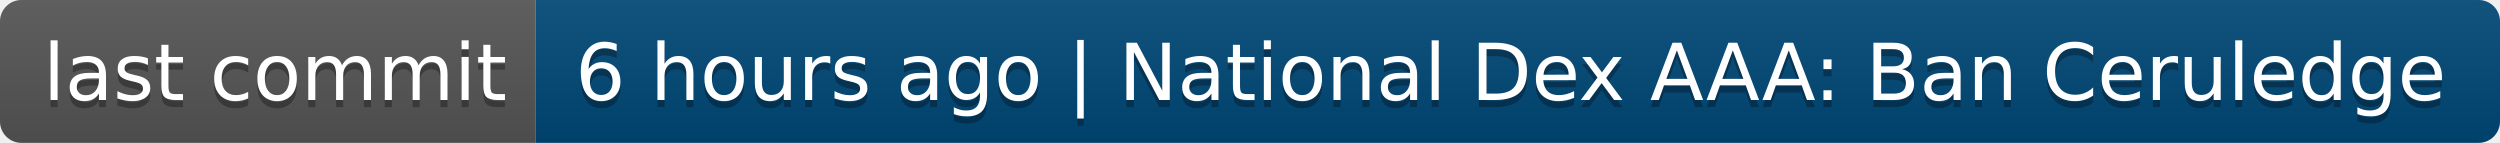
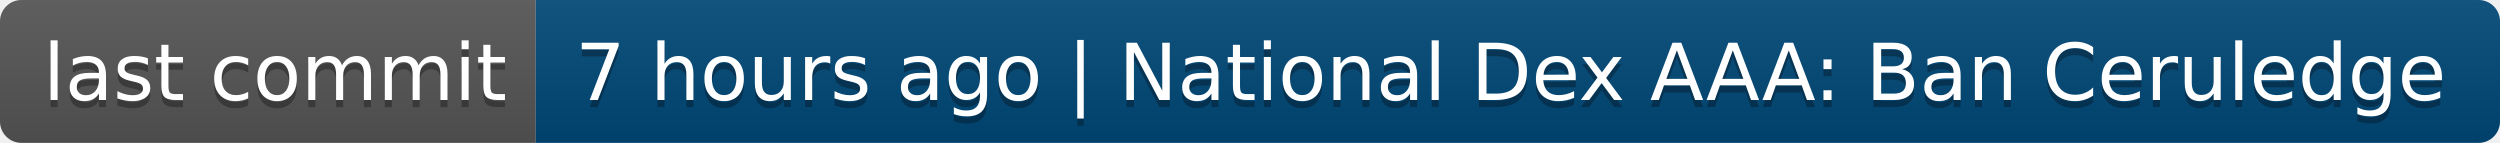
- <svg xmlns="http://www.w3.org/2000/svg" width="350" height="20" role="img" aria-label="last commit: 6 hours ago | National Dex AAA: Ban Ceruledge">
+ <svg xmlns="http://www.w3.org/2000/svg" width="350" height="20" role="img" aria-label="last commit: 7 hours ago | National Dex AAA: Ban Ceruledge">
  <linearGradient id="s" x2="0" y2="100%">
    <stop offset="0" stop-color="#bbb" stop-opacity=".1" />
    <stop offset="1" stop-opacity=".1" />
  </linearGradient>
  <clipPath id="r">
    <rect width="350" height="20" rx="3" fill="#fff" />
  </clipPath>
  <g clip-path="url(#r)">
    <rect width="75" height="20" fill="#555" />
    <rect x="75" width="275" height="20" fill="#004878" />
    <rect width="350" height="20" fill="url(#s)" />
  </g>
  <g fill="#fff" text-anchor="middle" font-family="Verdana,Geneva,DejaVu Sans,sans-serif" text-rendering="geometricPrecision" font-size="110">
    <text aria-hidden="true" x="385" y="150" fill="#010101" fill-opacity=".3" transform="scale(.1)" textLength="650">last commit</text>
    <text x="385" y="140" transform="scale(.1)" fill="#fff" textLength="650">last commit</text>
-     <text aria-hidden="true" x="2115" y="150" fill="#010101" fill-opacity=".3" transform="scale(.1)" textLength="2650">6 hours ago | National Dex AAA: Ban Ceruledge</text>
-     <text x="2115" y="140" transform="scale(.1)" fill="#fff" textLength="2650">6 hours ago | National Dex AAA: Ban Ceruledge</text>
+     <text aria-hidden="true" x="2115" y="150" fill="#010101" fill-opacity=".3" transform="scale(.1)" textLength="2650">7 hours ago | National Dex AAA: Ban Ceruledge</text>
+     <text x="2115" y="140" transform="scale(.1)" fill="#fff" textLength="2650">7 hours ago | National Dex AAA: Ban Ceruledge</text>
  </g>
</svg>
